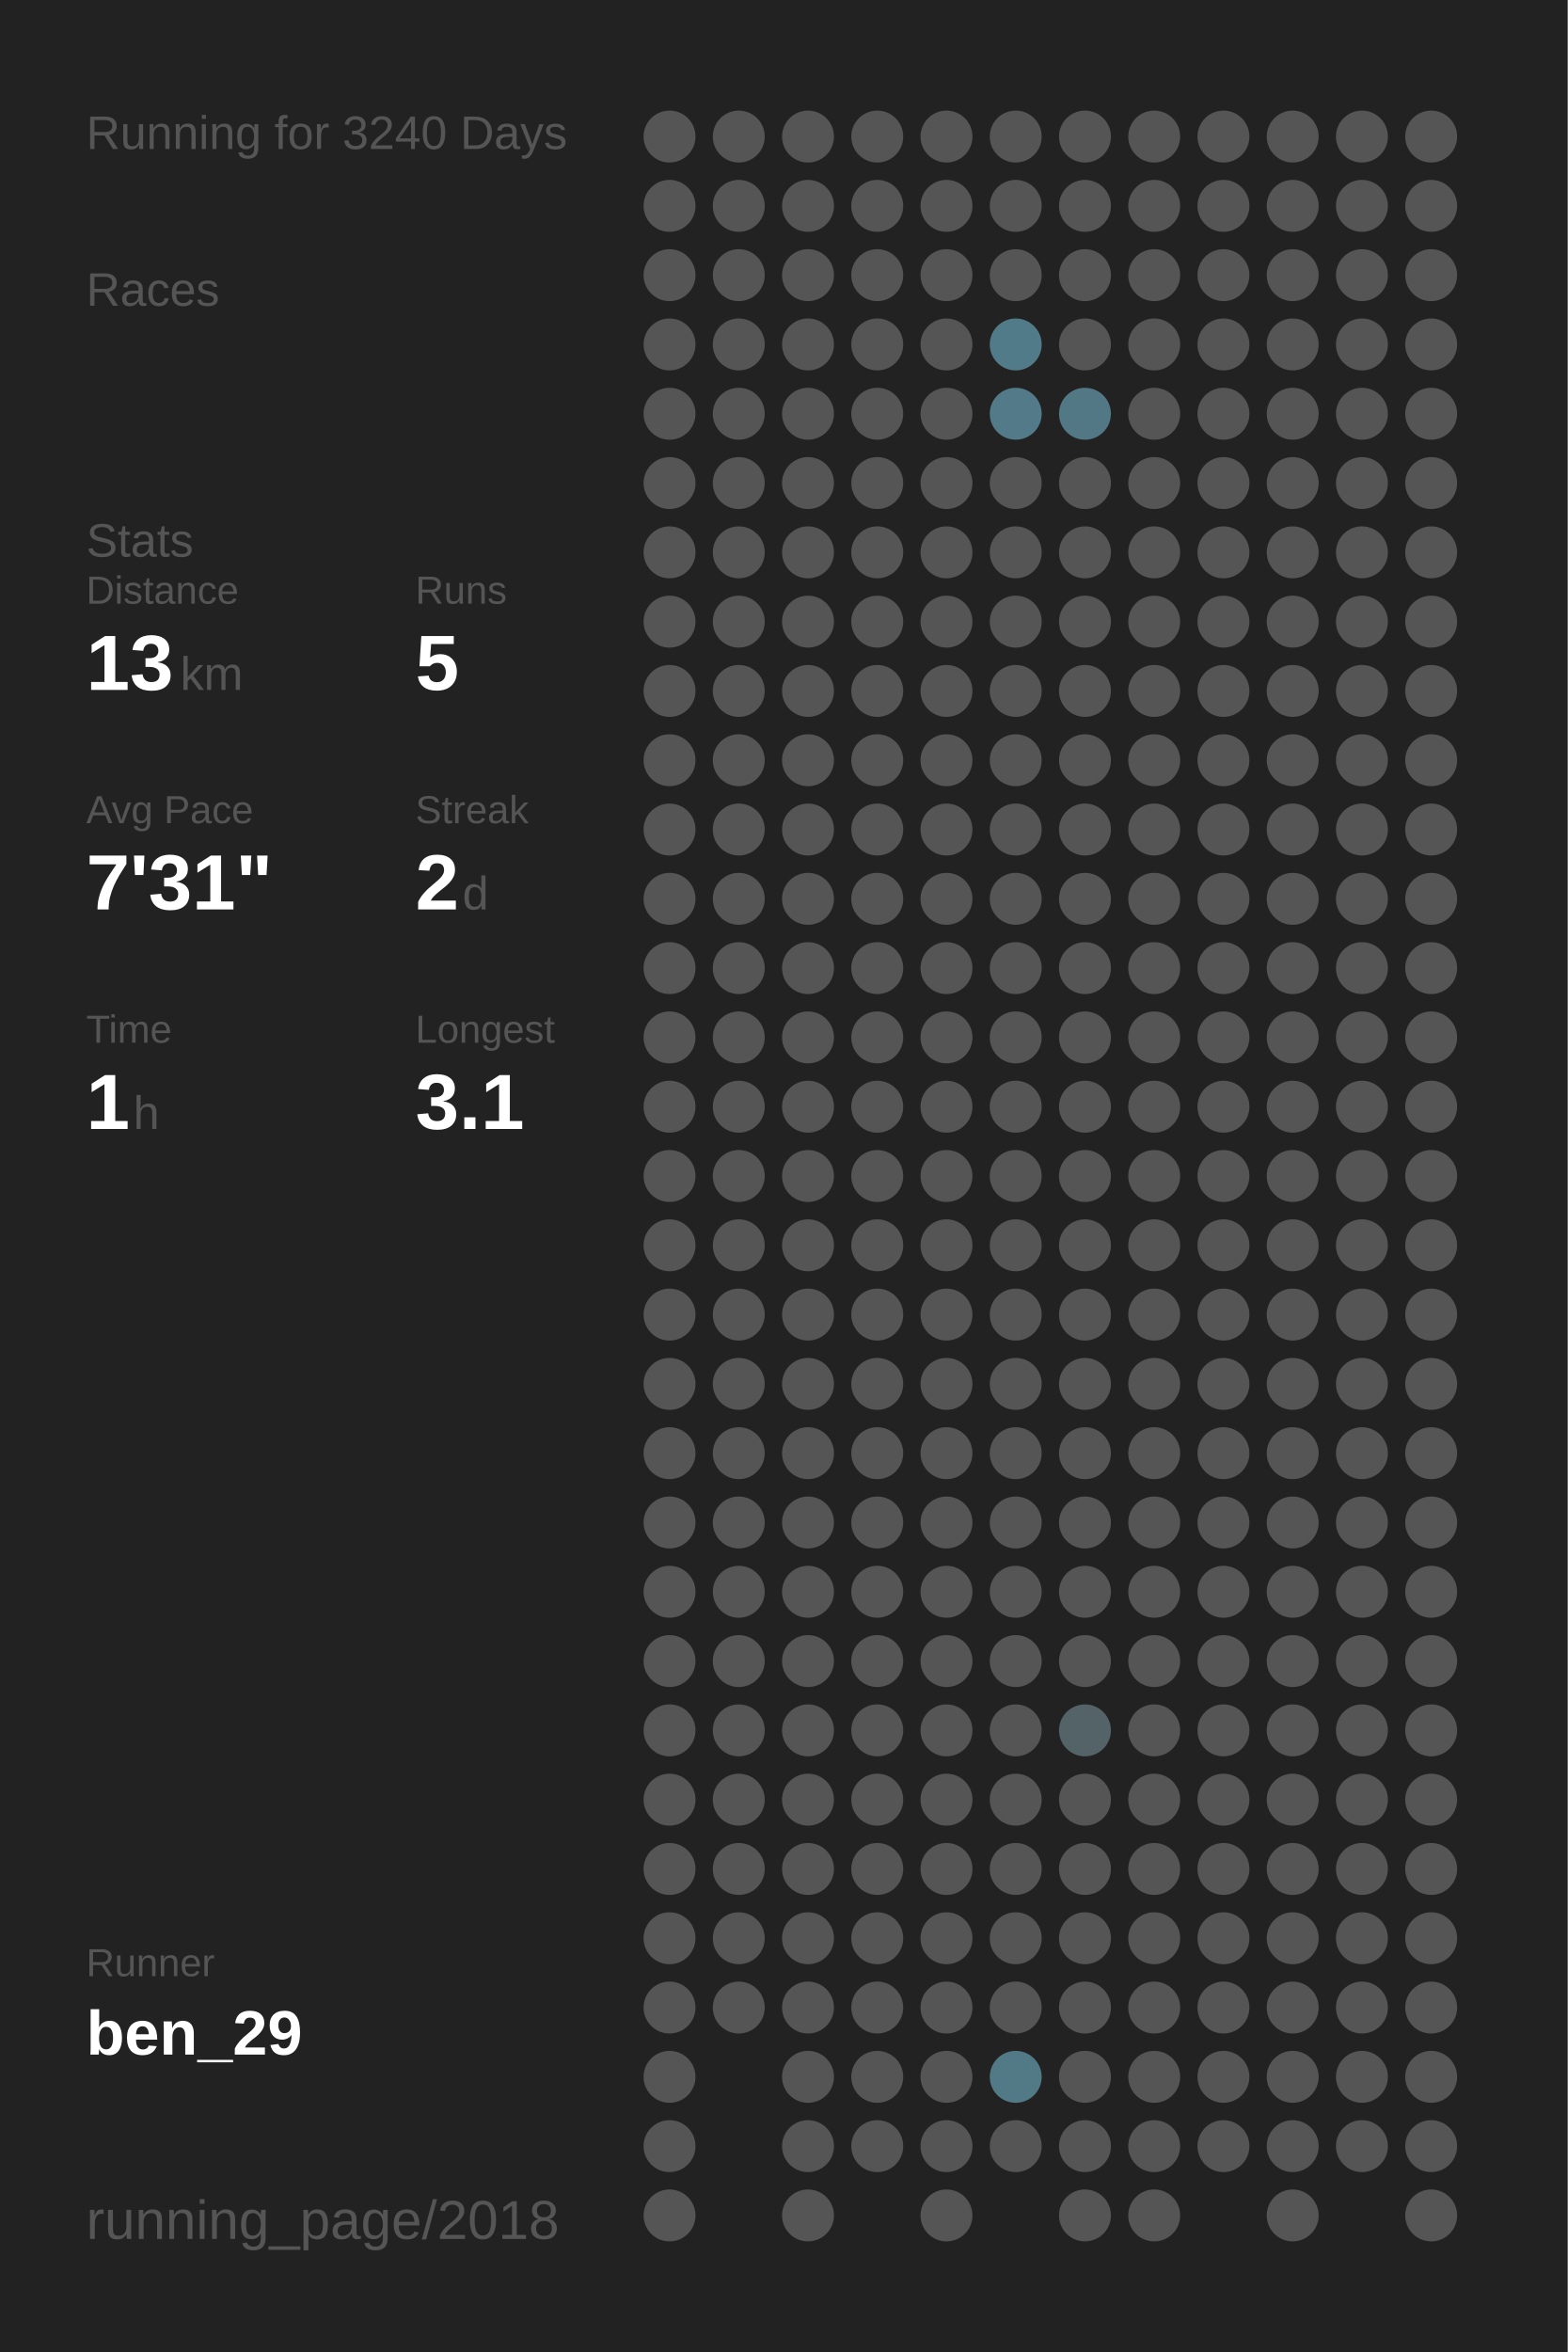
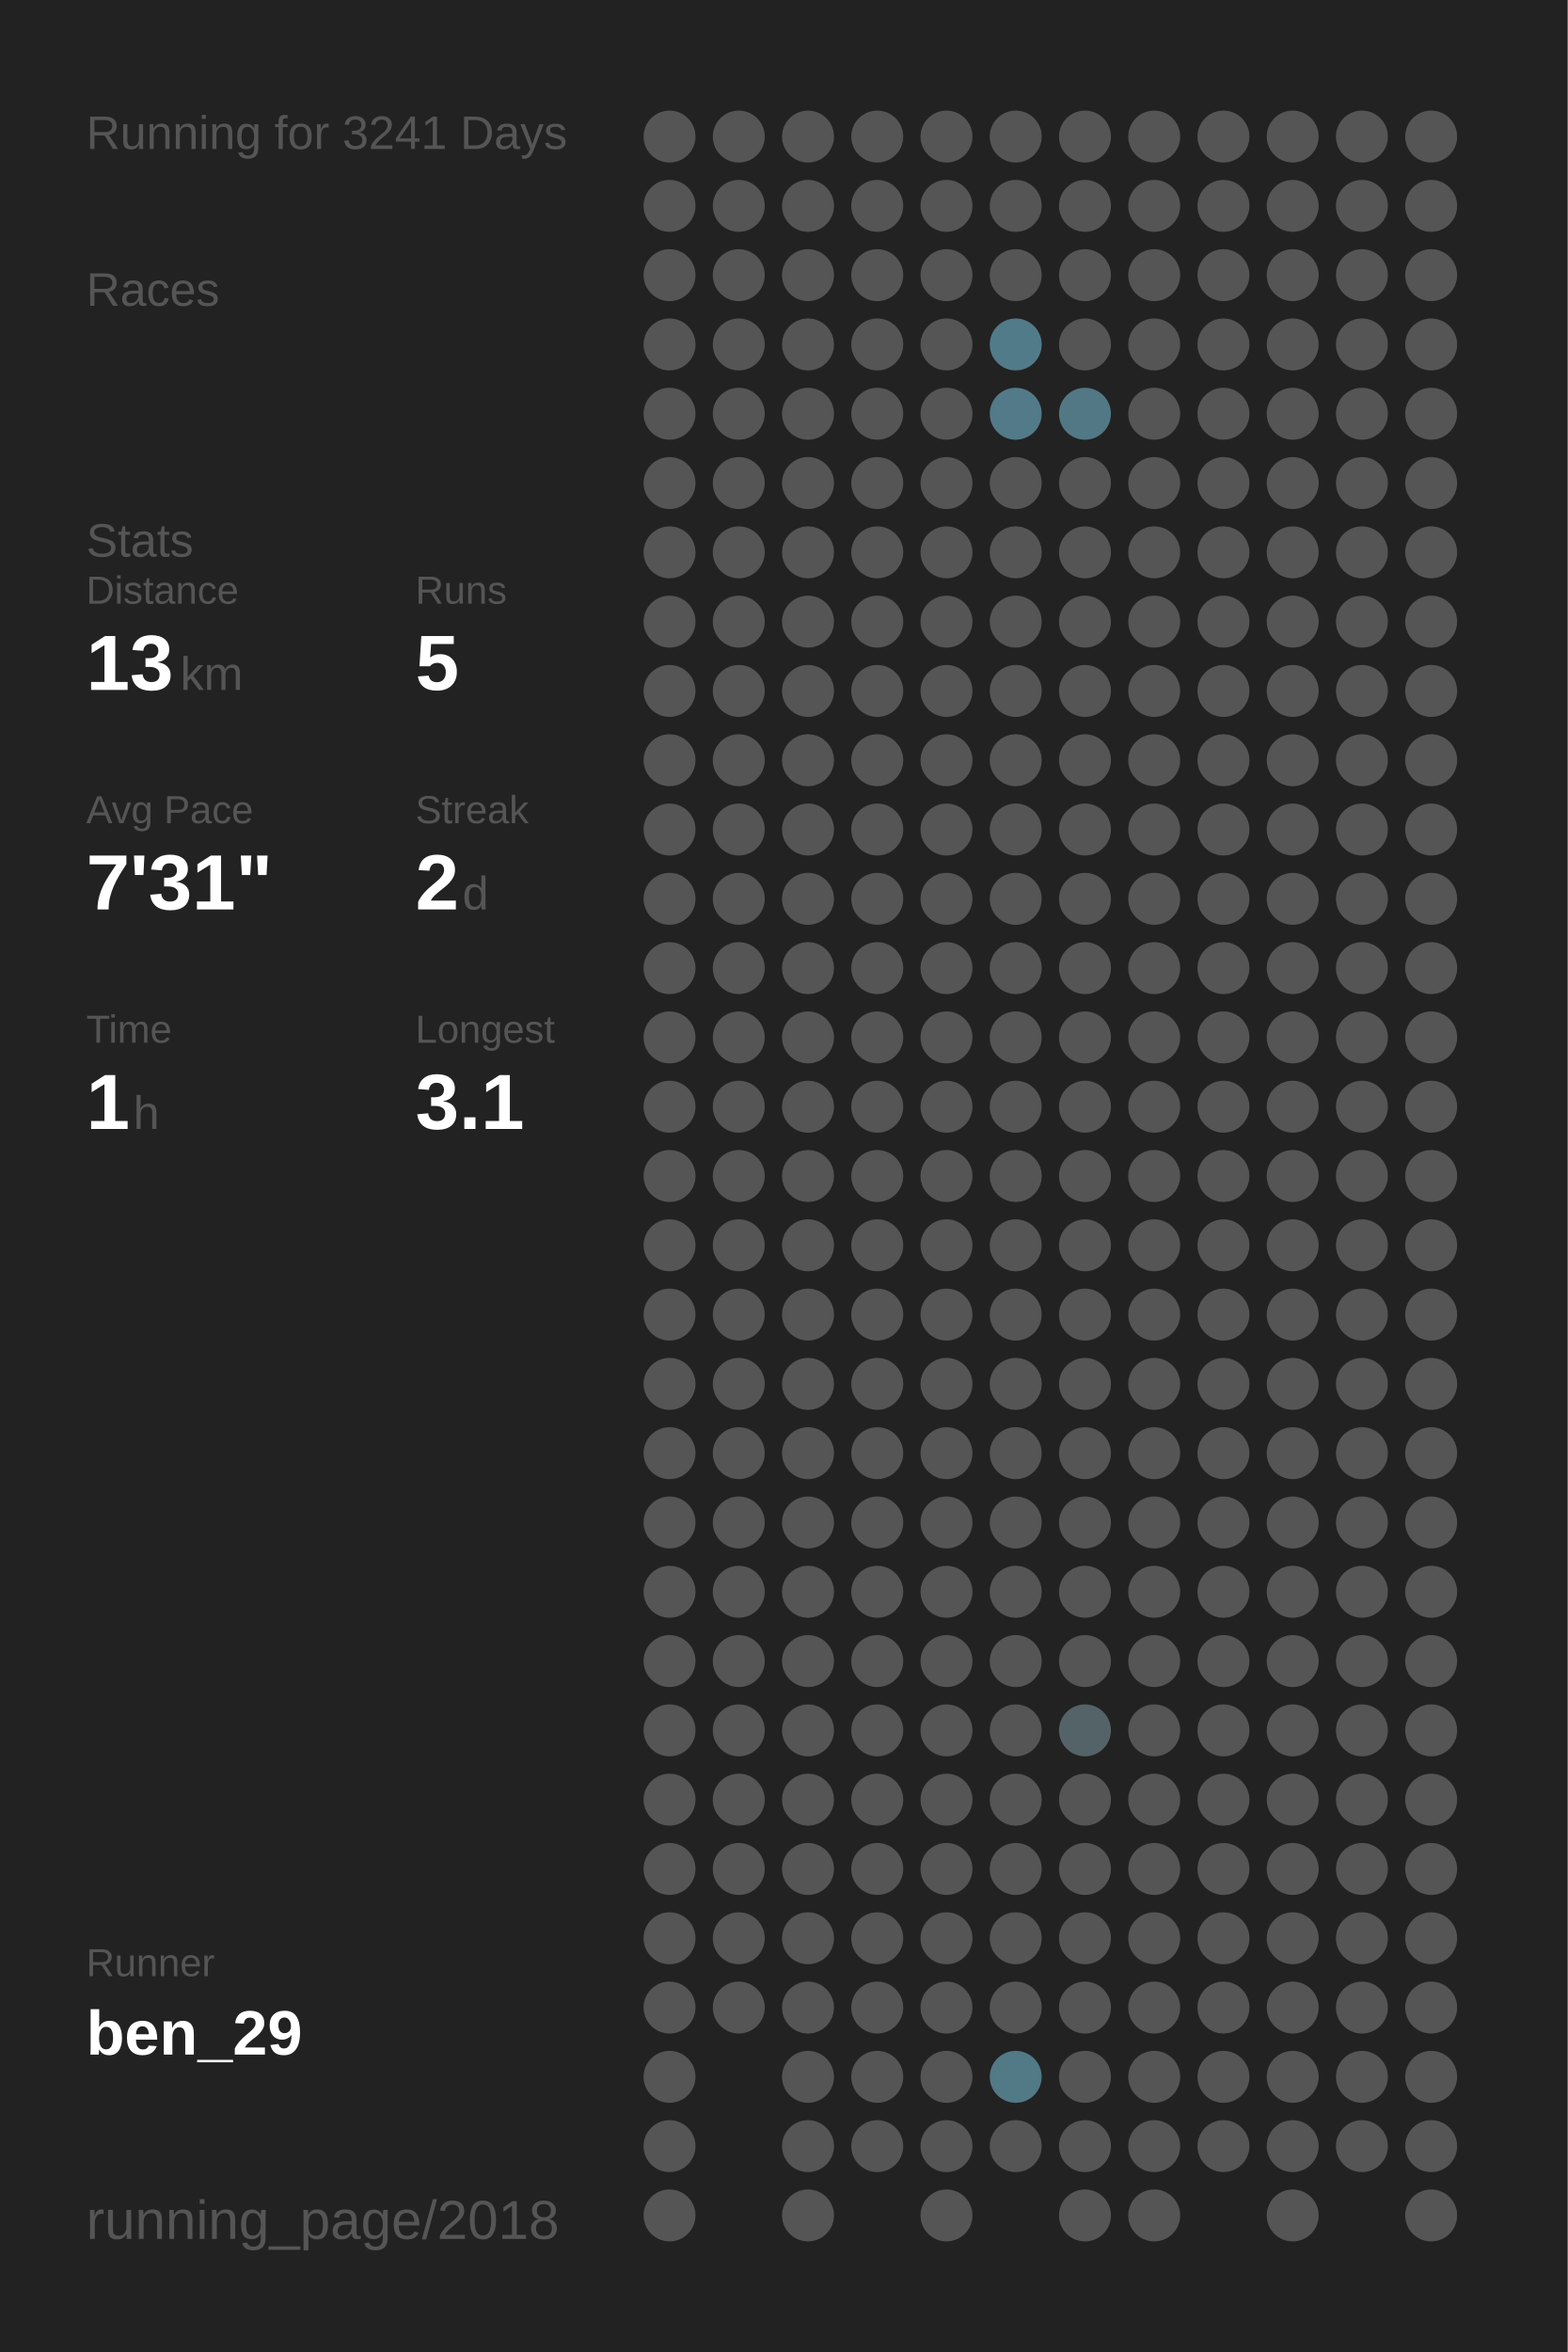
<svg xmlns="http://www.w3.org/2000/svg" baseProfile="full" height="300mm" version="1.1" viewBox="0,0,200,300" width="200mm">
  <defs />
  <rect fill="#222222" height="300" width="200" x="0" y="0" />
-   <text fill="#555555" style="font-size:6px; font-family:Arial;" x="11" y="19">Running for 3240 Days</text>
+   <text fill="#555555" style="font-size:6px; font-family:Arial;" x="11" y="19">Running for 3241 Days</text>
  <text fill="#555555" style="font-size:6px; font-family:Arial;" x="11" y="39">Races</text>
  <text fill="#555555" style="font-size:6px; font-family:Arial;" x="11" y="71">Stats</text>
  <text fill="#555555" style="font-size:5px; font-family:Arial;" x="11" y="77">Distance</text>
  <text fill="#FFFFFF" style="font-size:10px; font-family:Arial; font-weight:bold;" x="11" y="88">13</text>
  <text fill="#555555" style="font-size:6px; font-family:Arial;" x="23" y="88">km</text>
  <text fill="#555555" style="font-size:5px; font-family:Arial;" x="53" y="77">Runs</text>
  <text fill="#FFFFFF" style="font-size:10px; font-family:Arial; font-weight:bold;" x="53" y="88">5</text>
  <text fill="#555555" style="font-size:5px; font-family:Arial;" x="11" y="105">Avg Pace</text>
  <text fill="#FFFFFF" style="font-size:10px; font-family:Arial; font-weight:bold;" x="11" y="116">7'31"</text>
  <text fill="#555555" style="font-size:5px; font-family:Arial;" x="53" y="105">Streak</text>
  <text fill="#FFFFFF" style="font-size:10px; font-family:Arial; font-weight:bold;" x="53" y="116">2</text>
  <text fill="#555555" style="font-size:6px; font-family:Arial;" x="59" y="116">d</text>
  <text fill="#555555" style="font-size:5px; font-family:Arial;" x="11" y="133">Time</text>
  <text fill="#FFFFFF" style="font-size:10px; font-family:Arial; font-weight:bold;" x="11" y="144">1</text>
  <text fill="#555555" style="font-size:6px; font-family:Arial;" x="17" y="144">h</text>
  <text fill="#555555" style="font-size:5px; font-family:Arial;" x="53" y="133">Longest</text>
  <text fill="#FFFFFF" style="font-size:10px; font-family:Arial; font-weight:bold;" x="53" y="144">3.1</text>
  <text fill="#555555" style="font-size:5px; font-family:Arial;" x="11" y="252.065">Runner</text>
  <text fill="#FFFFFF" style="font-size:8px; font-family:Arial; font-weight:bold;" x="11" y="262.065">ben_29</text>
  <text fill="#555555" style="font-size:7px; font-family:Arial;" x="11" y="285.581">running_page/2018</text>
  <circle cx="85.417" cy="17.419" fill="#555555" r="3.312" />
  <circle cx="85.417" cy="26.258" fill="#555555" r="3.312" />
  <circle cx="85.417" cy="35.097" fill="#555555" r="3.312" />
  <circle cx="85.417" cy="43.935" fill="#555555" r="3.312" />
  <circle cx="85.417" cy="52.774" fill="#555555" r="3.312" />
  <circle cx="85.417" cy="61.613" fill="#555555" r="3.312" />
  <circle cx="85.417" cy="70.452" fill="#555555" r="3.312" />
  <circle cx="85.417" cy="79.29" fill="#555555" r="3.312" />
  <circle cx="85.417" cy="88.129" fill="#555555" r="3.312" />
  <circle cx="85.417" cy="96.968" fill="#555555" r="3.312" />
  <circle cx="85.417" cy="105.806" fill="#555555" r="3.312" />
  <circle cx="85.417" cy="114.645" fill="#555555" r="3.312" />
  <circle cx="85.417" cy="123.484" fill="#555555" r="3.312" />
  <circle cx="85.417" cy="132.323" fill="#555555" r="3.312" />
  <circle cx="85.417" cy="141.161" fill="#555555" r="3.312" />
  <circle cx="85.417" cy="150" fill="#555555" r="3.312" />
  <circle cx="85.417" cy="158.839" fill="#555555" r="3.312" />
  <circle cx="85.417" cy="167.677" fill="#555555" r="3.312" />
  <circle cx="85.417" cy="176.516" fill="#555555" r="3.312" />
  <circle cx="85.417" cy="185.355" fill="#555555" r="3.312" />
  <circle cx="85.417" cy="194.194" fill="#555555" r="3.312" />
  <circle cx="85.417" cy="203.032" fill="#555555" r="3.312" />
  <circle cx="85.417" cy="211.871" fill="#555555" r="3.312" />
  <circle cx="85.417" cy="220.71" fill="#555555" r="3.312" />
  <circle cx="85.417" cy="229.548" fill="#555555" r="3.312" />
  <circle cx="85.417" cy="238.387" fill="#555555" r="3.312" />
  <circle cx="85.417" cy="247.226" fill="#555555" r="3.312" />
  <circle cx="85.417" cy="256.065" fill="#555555" r="3.312" />
  <circle cx="85.417" cy="264.903" fill="#555555" r="3.312" />
  <circle cx="85.417" cy="273.742" fill="#555555" r="3.312" />
  <circle cx="85.417" cy="282.581" fill="#555555" r="3.312" />
  <circle cx="94.25" cy="17.419" fill="#555555" r="3.312" />
  <circle cx="94.25" cy="26.258" fill="#555555" r="3.312" />
  <circle cx="94.25" cy="35.097" fill="#555555" r="3.312" />
  <circle cx="94.25" cy="43.935" fill="#555555" r="3.312" />
  <circle cx="94.25" cy="52.774" fill="#555555" r="3.312" />
  <circle cx="94.25" cy="61.613" fill="#555555" r="3.312" />
  <circle cx="94.25" cy="70.452" fill="#555555" r="3.312" />
  <circle cx="94.25" cy="79.29" fill="#555555" r="3.312" />
  <circle cx="94.25" cy="88.129" fill="#555555" r="3.312" />
  <circle cx="94.25" cy="96.968" fill="#555555" r="3.312" />
  <circle cx="94.25" cy="105.806" fill="#555555" r="3.312" />
  <circle cx="94.25" cy="114.645" fill="#555555" r="3.312" />
  <circle cx="94.25" cy="123.484" fill="#555555" r="3.312" />
  <circle cx="94.25" cy="132.323" fill="#555555" r="3.312" />
  <circle cx="94.25" cy="141.161" fill="#555555" r="3.312" />
  <circle cx="94.25" cy="150" fill="#555555" r="3.312" />
  <circle cx="94.25" cy="158.839" fill="#555555" r="3.312" />
  <circle cx="94.25" cy="167.677" fill="#555555" r="3.312" />
  <circle cx="94.25" cy="176.516" fill="#555555" r="3.312" />
  <circle cx="94.25" cy="185.355" fill="#555555" r="3.312" />
  <circle cx="94.25" cy="194.194" fill="#555555" r="3.312" />
  <circle cx="94.25" cy="203.032" fill="#555555" r="3.312" />
  <circle cx="94.25" cy="211.871" fill="#555555" r="3.312" />
  <circle cx="94.25" cy="220.71" fill="#555555" r="3.312" />
  <circle cx="94.25" cy="229.548" fill="#555555" r="3.312" />
  <circle cx="94.25" cy="238.387" fill="#555555" r="3.312" />
  <circle cx="94.25" cy="247.226" fill="#555555" r="3.312" />
  <circle cx="94.25" cy="256.065" fill="#555555" r="3.312" />
  <circle cx="103.083" cy="17.419" fill="#555555" r="3.312" />
  <circle cx="103.083" cy="26.258" fill="#555555" r="3.312" />
  <circle cx="103.083" cy="35.097" fill="#555555" r="3.312" />
  <circle cx="103.083" cy="43.935" fill="#555555" r="3.312" />
  <circle cx="103.083" cy="52.774" fill="#555555" r="3.312" />
  <circle cx="103.083" cy="61.613" fill="#555555" r="3.312" />
  <circle cx="103.083" cy="70.452" fill="#555555" r="3.312" />
  <circle cx="103.083" cy="79.29" fill="#555555" r="3.312" />
  <circle cx="103.083" cy="88.129" fill="#555555" r="3.312" />
  <circle cx="103.083" cy="96.968" fill="#555555" r="3.312" />
  <circle cx="103.083" cy="105.806" fill="#555555" r="3.312" />
  <circle cx="103.083" cy="114.645" fill="#555555" r="3.312" />
  <circle cx="103.083" cy="123.484" fill="#555555" r="3.312" />
  <circle cx="103.083" cy="132.323" fill="#555555" r="3.312" />
  <circle cx="103.083" cy="141.161" fill="#555555" r="3.312" />
  <circle cx="103.083" cy="150" fill="#555555" r="3.312" />
  <circle cx="103.083" cy="158.839" fill="#555555" r="3.312" />
  <circle cx="103.083" cy="167.677" fill="#555555" r="3.312" />
  <circle cx="103.083" cy="176.516" fill="#555555" r="3.312" />
  <circle cx="103.083" cy="185.355" fill="#555555" r="3.312" />
  <circle cx="103.083" cy="194.194" fill="#555555" r="3.312" />
  <circle cx="103.083" cy="203.032" fill="#555555" r="3.312" />
  <circle cx="103.083" cy="211.871" fill="#555555" r="3.312" />
  <circle cx="103.083" cy="220.71" fill="#555555" r="3.312" />
  <circle cx="103.083" cy="229.548" fill="#555555" r="3.312" />
  <circle cx="103.083" cy="238.387" fill="#555555" r="3.312" />
  <circle cx="103.083" cy="247.226" fill="#555555" r="3.312" />
  <circle cx="103.083" cy="256.065" fill="#555555" r="3.312" />
  <circle cx="103.083" cy="264.903" fill="#555555" r="3.312" />
  <circle cx="103.083" cy="273.742" fill="#555555" r="3.312" />
  <circle cx="103.083" cy="282.581" fill="#555555" r="3.312" />
  <circle cx="111.917" cy="17.419" fill="#555555" r="3.312" />
  <circle cx="111.917" cy="26.258" fill="#555555" r="3.312" />
  <circle cx="111.917" cy="35.097" fill="#555555" r="3.312" />
  <circle cx="111.917" cy="43.935" fill="#555555" r="3.312" />
  <circle cx="111.917" cy="52.774" fill="#555555" r="3.312" />
  <circle cx="111.917" cy="61.613" fill="#555555" r="3.312" />
  <circle cx="111.917" cy="70.452" fill="#555555" r="3.312" />
  <circle cx="111.917" cy="79.29" fill="#555555" r="3.312" />
  <circle cx="111.917" cy="88.129" fill="#555555" r="3.312" />
  <circle cx="111.917" cy="96.968" fill="#555555" r="3.312" />
  <circle cx="111.917" cy="105.806" fill="#555555" r="3.312" />
  <circle cx="111.917" cy="114.645" fill="#555555" r="3.312" />
  <circle cx="111.917" cy="123.484" fill="#555555" r="3.312" />
  <circle cx="111.917" cy="132.323" fill="#555555" r="3.312" />
  <circle cx="111.917" cy="141.161" fill="#555555" r="3.312" />
  <circle cx="111.917" cy="150" fill="#555555" r="3.312" />
  <circle cx="111.917" cy="158.839" fill="#555555" r="3.312" />
  <circle cx="111.917" cy="167.677" fill="#555555" r="3.312" />
  <circle cx="111.917" cy="176.516" fill="#555555" r="3.312" />
  <circle cx="111.917" cy="185.355" fill="#555555" r="3.312" />
  <circle cx="111.917" cy="194.194" fill="#555555" r="3.312" />
  <circle cx="111.917" cy="203.032" fill="#555555" r="3.312" />
  <circle cx="111.917" cy="211.871" fill="#555555" r="3.312" />
  <circle cx="111.917" cy="220.71" fill="#555555" r="3.312" />
  <circle cx="111.917" cy="229.548" fill="#555555" r="3.312" />
  <circle cx="111.917" cy="238.387" fill="#555555" r="3.312" />
  <circle cx="111.917" cy="247.226" fill="#555555" r="3.312" />
  <circle cx="111.917" cy="256.065" fill="#555555" r="3.312" />
  <circle cx="111.917" cy="264.903" fill="#555555" r="3.312" />
  <circle cx="111.917" cy="273.742" fill="#555555" r="3.312" />
  <circle cx="120.75" cy="17.419" fill="#555555" r="3.312" />
  <circle cx="120.75" cy="26.258" fill="#555555" r="3.312" />
  <circle cx="120.75" cy="35.097" fill="#555555" r="3.312" />
  <circle cx="120.75" cy="43.935" fill="#555555" r="3.312" />
  <circle cx="120.75" cy="52.774" fill="#555555" r="3.312" />
  <circle cx="120.75" cy="61.613" fill="#555555" r="3.312" />
  <circle cx="120.75" cy="70.452" fill="#555555" r="3.312" />
  <circle cx="120.75" cy="79.29" fill="#555555" r="3.312" />
  <circle cx="120.75" cy="88.129" fill="#555555" r="3.312" />
  <circle cx="120.75" cy="96.968" fill="#555555" r="3.312" />
  <circle cx="120.75" cy="105.806" fill="#555555" r="3.312" />
  <circle cx="120.75" cy="114.645" fill="#555555" r="3.312" />
  <circle cx="120.75" cy="123.484" fill="#555555" r="3.312" />
  <circle cx="120.75" cy="132.323" fill="#555555" r="3.312" />
  <circle cx="120.75" cy="141.161" fill="#555555" r="3.312" />
  <circle cx="120.75" cy="150" fill="#555555" r="3.312" />
  <circle cx="120.75" cy="158.839" fill="#555555" r="3.312" />
  <circle cx="120.75" cy="167.677" fill="#555555" r="3.312" />
  <circle cx="120.75" cy="176.516" fill="#555555" r="3.312" />
  <circle cx="120.75" cy="185.355" fill="#555555" r="3.312" />
  <circle cx="120.75" cy="194.194" fill="#555555" r="3.312" />
  <circle cx="120.75" cy="203.032" fill="#555555" r="3.312" />
  <circle cx="120.75" cy="211.871" fill="#555555" r="3.312" />
  <circle cx="120.75" cy="220.71" fill="#555555" r="3.312" />
  <circle cx="120.75" cy="229.548" fill="#555555" r="3.312" />
  <circle cx="120.75" cy="238.387" fill="#555555" r="3.312" />
  <circle cx="120.75" cy="247.226" fill="#555555" r="3.312" />
  <circle cx="120.75" cy="256.065" fill="#555555" r="3.312" />
  <circle cx="120.75" cy="264.903" fill="#555555" r="3.312" />
  <circle cx="120.75" cy="273.742" fill="#555555" r="3.312" />
  <circle cx="120.75" cy="282.581" fill="#555555" r="3.312" />
  <circle cx="129.583" cy="17.419" fill="#555555" r="3.312" />
  <circle cx="129.583" cy="26.258" fill="#555555" r="3.312" />
  <circle cx="129.583" cy="35.097" fill="#555555" r="3.312" />
  <circle cx="129.583" cy="43.935" fill="#527b89" r="3.312" />
  <circle cx="129.583" cy="52.774" fill="#527a88" r="3.312" />
  <circle cx="129.583" cy="61.613" fill="#555555" r="3.312" />
  <circle cx="129.583" cy="70.452" fill="#555555" r="3.312" />
  <circle cx="129.583" cy="79.29" fill="#555555" r="3.312" />
  <circle cx="129.583" cy="88.129" fill="#555555" r="3.312" />
  <circle cx="129.583" cy="96.968" fill="#555555" r="3.312" />
  <circle cx="129.583" cy="105.806" fill="#555555" r="3.312" />
  <circle cx="129.583" cy="114.645" fill="#555555" r="3.312" />
  <circle cx="129.583" cy="123.484" fill="#555555" r="3.312" />
  <circle cx="129.583" cy="132.323" fill="#555555" r="3.312" />
  <circle cx="129.583" cy="141.161" fill="#555555" r="3.312" />
  <circle cx="129.583" cy="150" fill="#555555" r="3.312" />
  <circle cx="129.583" cy="158.839" fill="#555555" r="3.312" />
  <circle cx="129.583" cy="167.677" fill="#555555" r="3.312" />
  <circle cx="129.583" cy="176.516" fill="#555555" r="3.312" />
  <circle cx="129.583" cy="185.355" fill="#555555" r="3.312" />
  <circle cx="129.583" cy="194.194" fill="#555555" r="3.312" />
  <circle cx="129.583" cy="203.032" fill="#555555" r="3.312" />
  <circle cx="129.583" cy="211.871" fill="#555555" r="3.312" />
  <circle cx="129.583" cy="220.71" fill="#555555" r="3.312" />
  <circle cx="129.583" cy="229.548" fill="#555555" r="3.312" />
  <circle cx="129.583" cy="238.387" fill="#555555" r="3.312" />
  <circle cx="129.583" cy="247.226" fill="#555555" r="3.312" />
  <circle cx="129.583" cy="256.065" fill="#555555" r="3.312" />
  <circle cx="129.583" cy="264.903" fill="#527986" r="3.312" />
  <circle cx="129.583" cy="273.742" fill="#555555" r="3.312" />
  <circle cx="138.417" cy="17.419" fill="#555555" r="3.312" />
  <circle cx="138.417" cy="26.258" fill="#555555" r="3.312" />
  <circle cx="138.417" cy="35.097" fill="#555555" r="3.312" />
  <circle cx="138.417" cy="43.935" fill="#555555" r="3.312" />
  <circle cx="138.417" cy="52.774" fill="#527885" r="3.312" />
  <circle cx="138.417" cy="61.613" fill="#555555" r="3.312" />
  <circle cx="138.417" cy="70.452" fill="#555555" r="3.312" />
  <circle cx="138.417" cy="79.29" fill="#555555" r="3.312" />
  <circle cx="138.417" cy="88.129" fill="#555555" r="3.312" />
  <circle cx="138.417" cy="96.968" fill="#555555" r="3.312" />
  <circle cx="138.417" cy="105.806" fill="#555555" r="3.312" />
  <circle cx="138.417" cy="114.645" fill="#555555" r="3.312" />
  <circle cx="138.417" cy="123.484" fill="#555555" r="3.312" />
  <circle cx="138.417" cy="132.323" fill="#555555" r="3.312" />
  <circle cx="138.417" cy="141.161" fill="#555555" r="3.312" />
  <circle cx="138.417" cy="150" fill="#555555" r="3.312" />
  <circle cx="138.417" cy="158.839" fill="#555555" r="3.312" />
  <circle cx="138.417" cy="167.677" fill="#555555" r="3.312" />
  <circle cx="138.417" cy="176.516" fill="#555555" r="3.312" />
  <circle cx="138.417" cy="185.355" fill="#555555" r="3.312" />
  <circle cx="138.417" cy="194.194" fill="#555555" r="3.312" />
  <circle cx="138.417" cy="203.032" fill="#555555" r="3.312" />
  <circle cx="138.417" cy="211.871" fill="#555555" r="3.312" />
  <circle cx="138.417" cy="220.71" fill="#546368" r="3.312" />
  <circle cx="138.417" cy="229.548" fill="#555555" r="3.312" />
  <circle cx="138.417" cy="238.387" fill="#555555" r="3.312" />
  <circle cx="138.417" cy="247.226" fill="#555555" r="3.312" />
  <circle cx="138.417" cy="256.065" fill="#555555" r="3.312" />
  <circle cx="138.417" cy="264.903" fill="#555555" r="3.312" />
  <circle cx="138.417" cy="273.742" fill="#555555" r="3.312" />
  <circle cx="138.417" cy="282.581" fill="#555555" r="3.312" />
  <circle cx="147.25" cy="17.419" fill="#555555" r="3.312" />
  <circle cx="147.25" cy="26.258" fill="#555555" r="3.312" />
  <circle cx="147.25" cy="35.097" fill="#555555" r="3.312" />
  <circle cx="147.25" cy="43.935" fill="#555555" r="3.312" />
  <circle cx="147.25" cy="52.774" fill="#555555" r="3.312" />
  <circle cx="147.25" cy="61.613" fill="#555555" r="3.312" />
  <circle cx="147.25" cy="70.452" fill="#555555" r="3.312" />
  <circle cx="147.25" cy="79.29" fill="#555555" r="3.312" />
  <circle cx="147.25" cy="88.129" fill="#555555" r="3.312" />
  <circle cx="147.25" cy="96.968" fill="#555555" r="3.312" />
  <circle cx="147.25" cy="105.806" fill="#555555" r="3.312" />
  <circle cx="147.25" cy="114.645" fill="#555555" r="3.312" />
  <circle cx="147.25" cy="123.484" fill="#555555" r="3.312" />
  <circle cx="147.25" cy="132.323" fill="#555555" r="3.312" />
  <circle cx="147.25" cy="141.161" fill="#555555" r="3.312" />
  <circle cx="147.25" cy="150" fill="#555555" r="3.312" />
  <circle cx="147.25" cy="158.839" fill="#555555" r="3.312" />
  <circle cx="147.25" cy="167.677" fill="#555555" r="3.312" />
  <circle cx="147.25" cy="176.516" fill="#555555" r="3.312" />
  <circle cx="147.25" cy="185.355" fill="#555555" r="3.312" />
  <circle cx="147.25" cy="194.194" fill="#555555" r="3.312" />
  <circle cx="147.25" cy="203.032" fill="#555555" r="3.312" />
  <circle cx="147.25" cy="211.871" fill="#555555" r="3.312" />
  <circle cx="147.25" cy="220.71" fill="#555555" r="3.312" />
  <circle cx="147.25" cy="229.548" fill="#555555" r="3.312" />
  <circle cx="147.25" cy="238.387" fill="#555555" r="3.312" />
  <circle cx="147.25" cy="247.226" fill="#555555" r="3.312" />
  <circle cx="147.25" cy="256.065" fill="#555555" r="3.312" />
  <circle cx="147.25" cy="264.903" fill="#555555" r="3.312" />
  <circle cx="147.25" cy="273.742" fill="#555555" r="3.312" />
  <circle cx="147.25" cy="282.581" fill="#555555" r="3.312" />
  <circle cx="156.083" cy="17.419" fill="#555555" r="3.312" />
  <circle cx="156.083" cy="26.258" fill="#555555" r="3.312" />
  <circle cx="156.083" cy="35.097" fill="#555555" r="3.312" />
  <circle cx="156.083" cy="43.935" fill="#555555" r="3.312" />
  <circle cx="156.083" cy="52.774" fill="#555555" r="3.312" />
  <circle cx="156.083" cy="61.613" fill="#555555" r="3.312" />
  <circle cx="156.083" cy="70.452" fill="#555555" r="3.312" />
  <circle cx="156.083" cy="79.29" fill="#555555" r="3.312" />
  <circle cx="156.083" cy="88.129" fill="#555555" r="3.312" />
  <circle cx="156.083" cy="96.968" fill="#555555" r="3.312" />
  <circle cx="156.083" cy="105.806" fill="#555555" r="3.312" />
  <circle cx="156.083" cy="114.645" fill="#555555" r="3.312" />
  <circle cx="156.083" cy="123.484" fill="#555555" r="3.312" />
  <circle cx="156.083" cy="132.323" fill="#555555" r="3.312" />
  <circle cx="156.083" cy="141.161" fill="#555555" r="3.312" />
  <circle cx="156.083" cy="150" fill="#555555" r="3.312" />
  <circle cx="156.083" cy="158.839" fill="#555555" r="3.312" />
  <circle cx="156.083" cy="167.677" fill="#555555" r="3.312" />
  <circle cx="156.083" cy="176.516" fill="#555555" r="3.312" />
  <circle cx="156.083" cy="185.355" fill="#555555" r="3.312" />
  <circle cx="156.083" cy="194.194" fill="#555555" r="3.312" />
  <circle cx="156.083" cy="203.032" fill="#555555" r="3.312" />
  <circle cx="156.083" cy="211.871" fill="#555555" r="3.312" />
  <circle cx="156.083" cy="220.71" fill="#555555" r="3.312" />
  <circle cx="156.083" cy="229.548" fill="#555555" r="3.312" />
  <circle cx="156.083" cy="238.387" fill="#555555" r="3.312" />
  <circle cx="156.083" cy="247.226" fill="#555555" r="3.312" />
  <circle cx="156.083" cy="256.065" fill="#555555" r="3.312" />
  <circle cx="156.083" cy="264.903" fill="#555555" r="3.312" />
  <circle cx="156.083" cy="273.742" fill="#555555" r="3.312" />
  <circle cx="164.917" cy="17.419" fill="#555555" r="3.312" />
  <circle cx="164.917" cy="26.258" fill="#555555" r="3.312" />
  <circle cx="164.917" cy="35.097" fill="#555555" r="3.312" />
  <circle cx="164.917" cy="43.935" fill="#555555" r="3.312" />
  <circle cx="164.917" cy="52.774" fill="#555555" r="3.312" />
  <circle cx="164.917" cy="61.613" fill="#555555" r="3.312" />
  <circle cx="164.917" cy="70.452" fill="#555555" r="3.312" />
  <circle cx="164.917" cy="79.29" fill="#555555" r="3.312" />
  <circle cx="164.917" cy="88.129" fill="#555555" r="3.312" />
  <circle cx="164.917" cy="96.968" fill="#555555" r="3.312" />
  <circle cx="164.917" cy="105.806" fill="#555555" r="3.312" />
  <circle cx="164.917" cy="114.645" fill="#555555" r="3.312" />
  <circle cx="164.917" cy="123.484" fill="#555555" r="3.312" />
  <circle cx="164.917" cy="132.323" fill="#555555" r="3.312" />
  <circle cx="164.917" cy="141.161" fill="#555555" r="3.312" />
  <circle cx="164.917" cy="150" fill="#555555" r="3.312" />
  <circle cx="164.917" cy="158.839" fill="#555555" r="3.312" />
  <circle cx="164.917" cy="167.677" fill="#555555" r="3.312" />
  <circle cx="164.917" cy="176.516" fill="#555555" r="3.312" />
  <circle cx="164.917" cy="185.355" fill="#555555" r="3.312" />
  <circle cx="164.917" cy="194.194" fill="#555555" r="3.312" />
  <circle cx="164.917" cy="203.032" fill="#555555" r="3.312" />
  <circle cx="164.917" cy="211.871" fill="#555555" r="3.312" />
  <circle cx="164.917" cy="220.71" fill="#555555" r="3.312" />
  <circle cx="164.917" cy="229.548" fill="#555555" r="3.312" />
  <circle cx="164.917" cy="238.387" fill="#555555" r="3.312" />
  <circle cx="164.917" cy="247.226" fill="#555555" r="3.312" />
  <circle cx="164.917" cy="256.065" fill="#555555" r="3.312" />
  <circle cx="164.917" cy="264.903" fill="#555555" r="3.312" />
  <circle cx="164.917" cy="273.742" fill="#555555" r="3.312" />
  <circle cx="164.917" cy="282.581" fill="#555555" r="3.312" />
  <circle cx="173.75" cy="17.419" fill="#555555" r="3.312" />
  <circle cx="173.75" cy="26.258" fill="#555555" r="3.312" />
  <circle cx="173.75" cy="35.097" fill="#555555" r="3.312" />
  <circle cx="173.75" cy="43.935" fill="#555555" r="3.312" />
  <circle cx="173.75" cy="52.774" fill="#555555" r="3.312" />
  <circle cx="173.75" cy="61.613" fill="#555555" r="3.312" />
  <circle cx="173.75" cy="70.452" fill="#555555" r="3.312" />
  <circle cx="173.75" cy="79.29" fill="#555555" r="3.312" />
  <circle cx="173.75" cy="88.129" fill="#555555" r="3.312" />
  <circle cx="173.75" cy="96.968" fill="#555555" r="3.312" />
  <circle cx="173.75" cy="105.806" fill="#555555" r="3.312" />
  <circle cx="173.75" cy="114.645" fill="#555555" r="3.312" />
  <circle cx="173.75" cy="123.484" fill="#555555" r="3.312" />
  <circle cx="173.75" cy="132.323" fill="#555555" r="3.312" />
  <circle cx="173.75" cy="141.161" fill="#555555" r="3.312" />
  <circle cx="173.75" cy="150" fill="#555555" r="3.312" />
  <circle cx="173.75" cy="158.839" fill="#555555" r="3.312" />
  <circle cx="173.75" cy="167.677" fill="#555555" r="3.312" />
  <circle cx="173.75" cy="176.516" fill="#555555" r="3.312" />
  <circle cx="173.75" cy="185.355" fill="#555555" r="3.312" />
  <circle cx="173.75" cy="194.194" fill="#555555" r="3.312" />
  <circle cx="173.75" cy="203.032" fill="#555555" r="3.312" />
  <circle cx="173.75" cy="211.871" fill="#555555" r="3.312" />
  <circle cx="173.75" cy="220.71" fill="#555555" r="3.312" />
  <circle cx="173.75" cy="229.548" fill="#555555" r="3.312" />
  <circle cx="173.75" cy="238.387" fill="#555555" r="3.312" />
  <circle cx="173.75" cy="247.226" fill="#555555" r="3.312" />
  <circle cx="173.75" cy="256.065" fill="#555555" r="3.312" />
  <circle cx="173.75" cy="264.903" fill="#555555" r="3.312" />
  <circle cx="173.75" cy="273.742" fill="#555555" r="3.312" />
  <circle cx="182.583" cy="17.419" fill="#555555" r="3.312" />
  <circle cx="182.583" cy="26.258" fill="#555555" r="3.312" />
  <circle cx="182.583" cy="35.097" fill="#555555" r="3.312" />
  <circle cx="182.583" cy="43.935" fill="#555555" r="3.312" />
  <circle cx="182.583" cy="52.774" fill="#555555" r="3.312" />
  <circle cx="182.583" cy="61.613" fill="#555555" r="3.312" />
  <circle cx="182.583" cy="70.452" fill="#555555" r="3.312" />
  <circle cx="182.583" cy="79.29" fill="#555555" r="3.312" />
  <circle cx="182.583" cy="88.129" fill="#555555" r="3.312" />
  <circle cx="182.583" cy="96.968" fill="#555555" r="3.312" />
  <circle cx="182.583" cy="105.806" fill="#555555" r="3.312" />
  <circle cx="182.583" cy="114.645" fill="#555555" r="3.312" />
  <circle cx="182.583" cy="123.484" fill="#555555" r="3.312" />
  <circle cx="182.583" cy="132.323" fill="#555555" r="3.312" />
  <circle cx="182.583" cy="141.161" fill="#555555" r="3.312" />
  <circle cx="182.583" cy="150" fill="#555555" r="3.312" />
  <circle cx="182.583" cy="158.839" fill="#555555" r="3.312" />
  <circle cx="182.583" cy="167.677" fill="#555555" r="3.312" />
  <circle cx="182.583" cy="176.516" fill="#555555" r="3.312" />
  <circle cx="182.583" cy="185.355" fill="#555555" r="3.312" />
  <circle cx="182.583" cy="194.194" fill="#555555" r="3.312" />
  <circle cx="182.583" cy="203.032" fill="#555555" r="3.312" />
  <circle cx="182.583" cy="211.871" fill="#555555" r="3.312" />
  <circle cx="182.583" cy="220.71" fill="#555555" r="3.312" />
  <circle cx="182.583" cy="229.548" fill="#555555" r="3.312" />
  <circle cx="182.583" cy="238.387" fill="#555555" r="3.312" />
  <circle cx="182.583" cy="247.226" fill="#555555" r="3.312" />
  <circle cx="182.583" cy="256.065" fill="#555555" r="3.312" />
  <circle cx="182.583" cy="264.903" fill="#555555" r="3.312" />
  <circle cx="182.583" cy="273.742" fill="#555555" r="3.312" />
  <circle cx="182.583" cy="282.581" fill="#555555" r="3.312" />
</svg>
